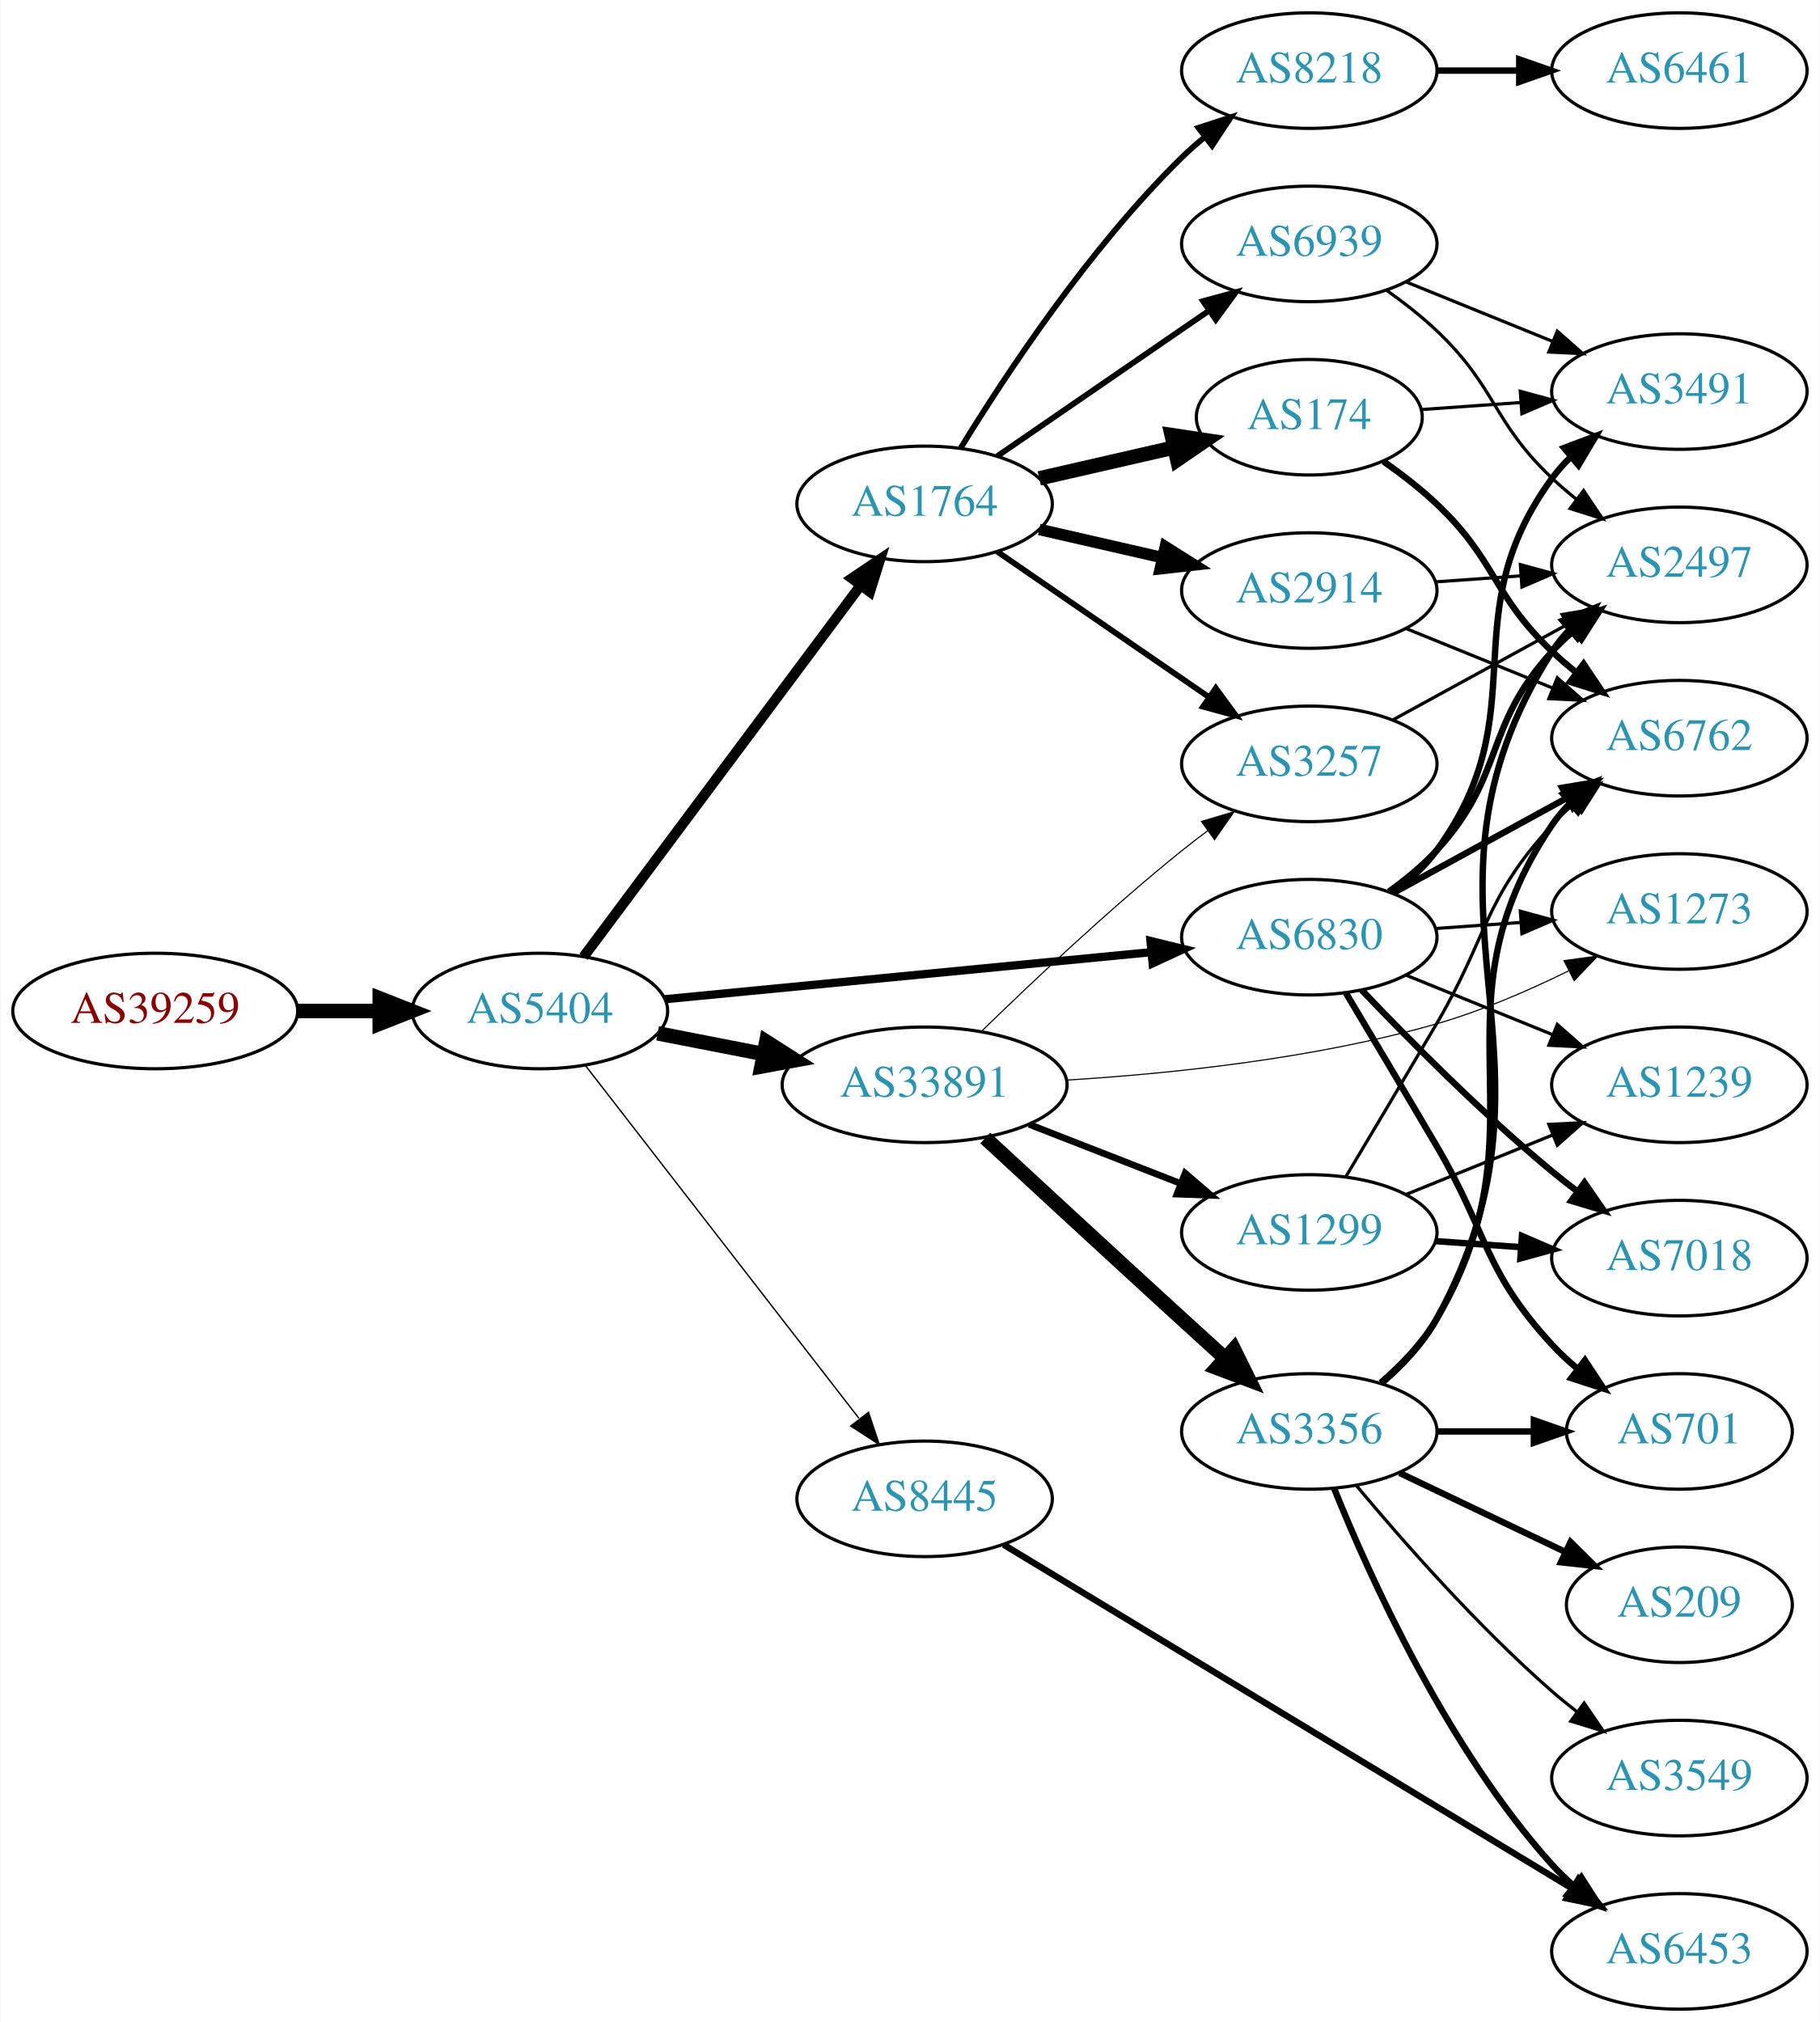
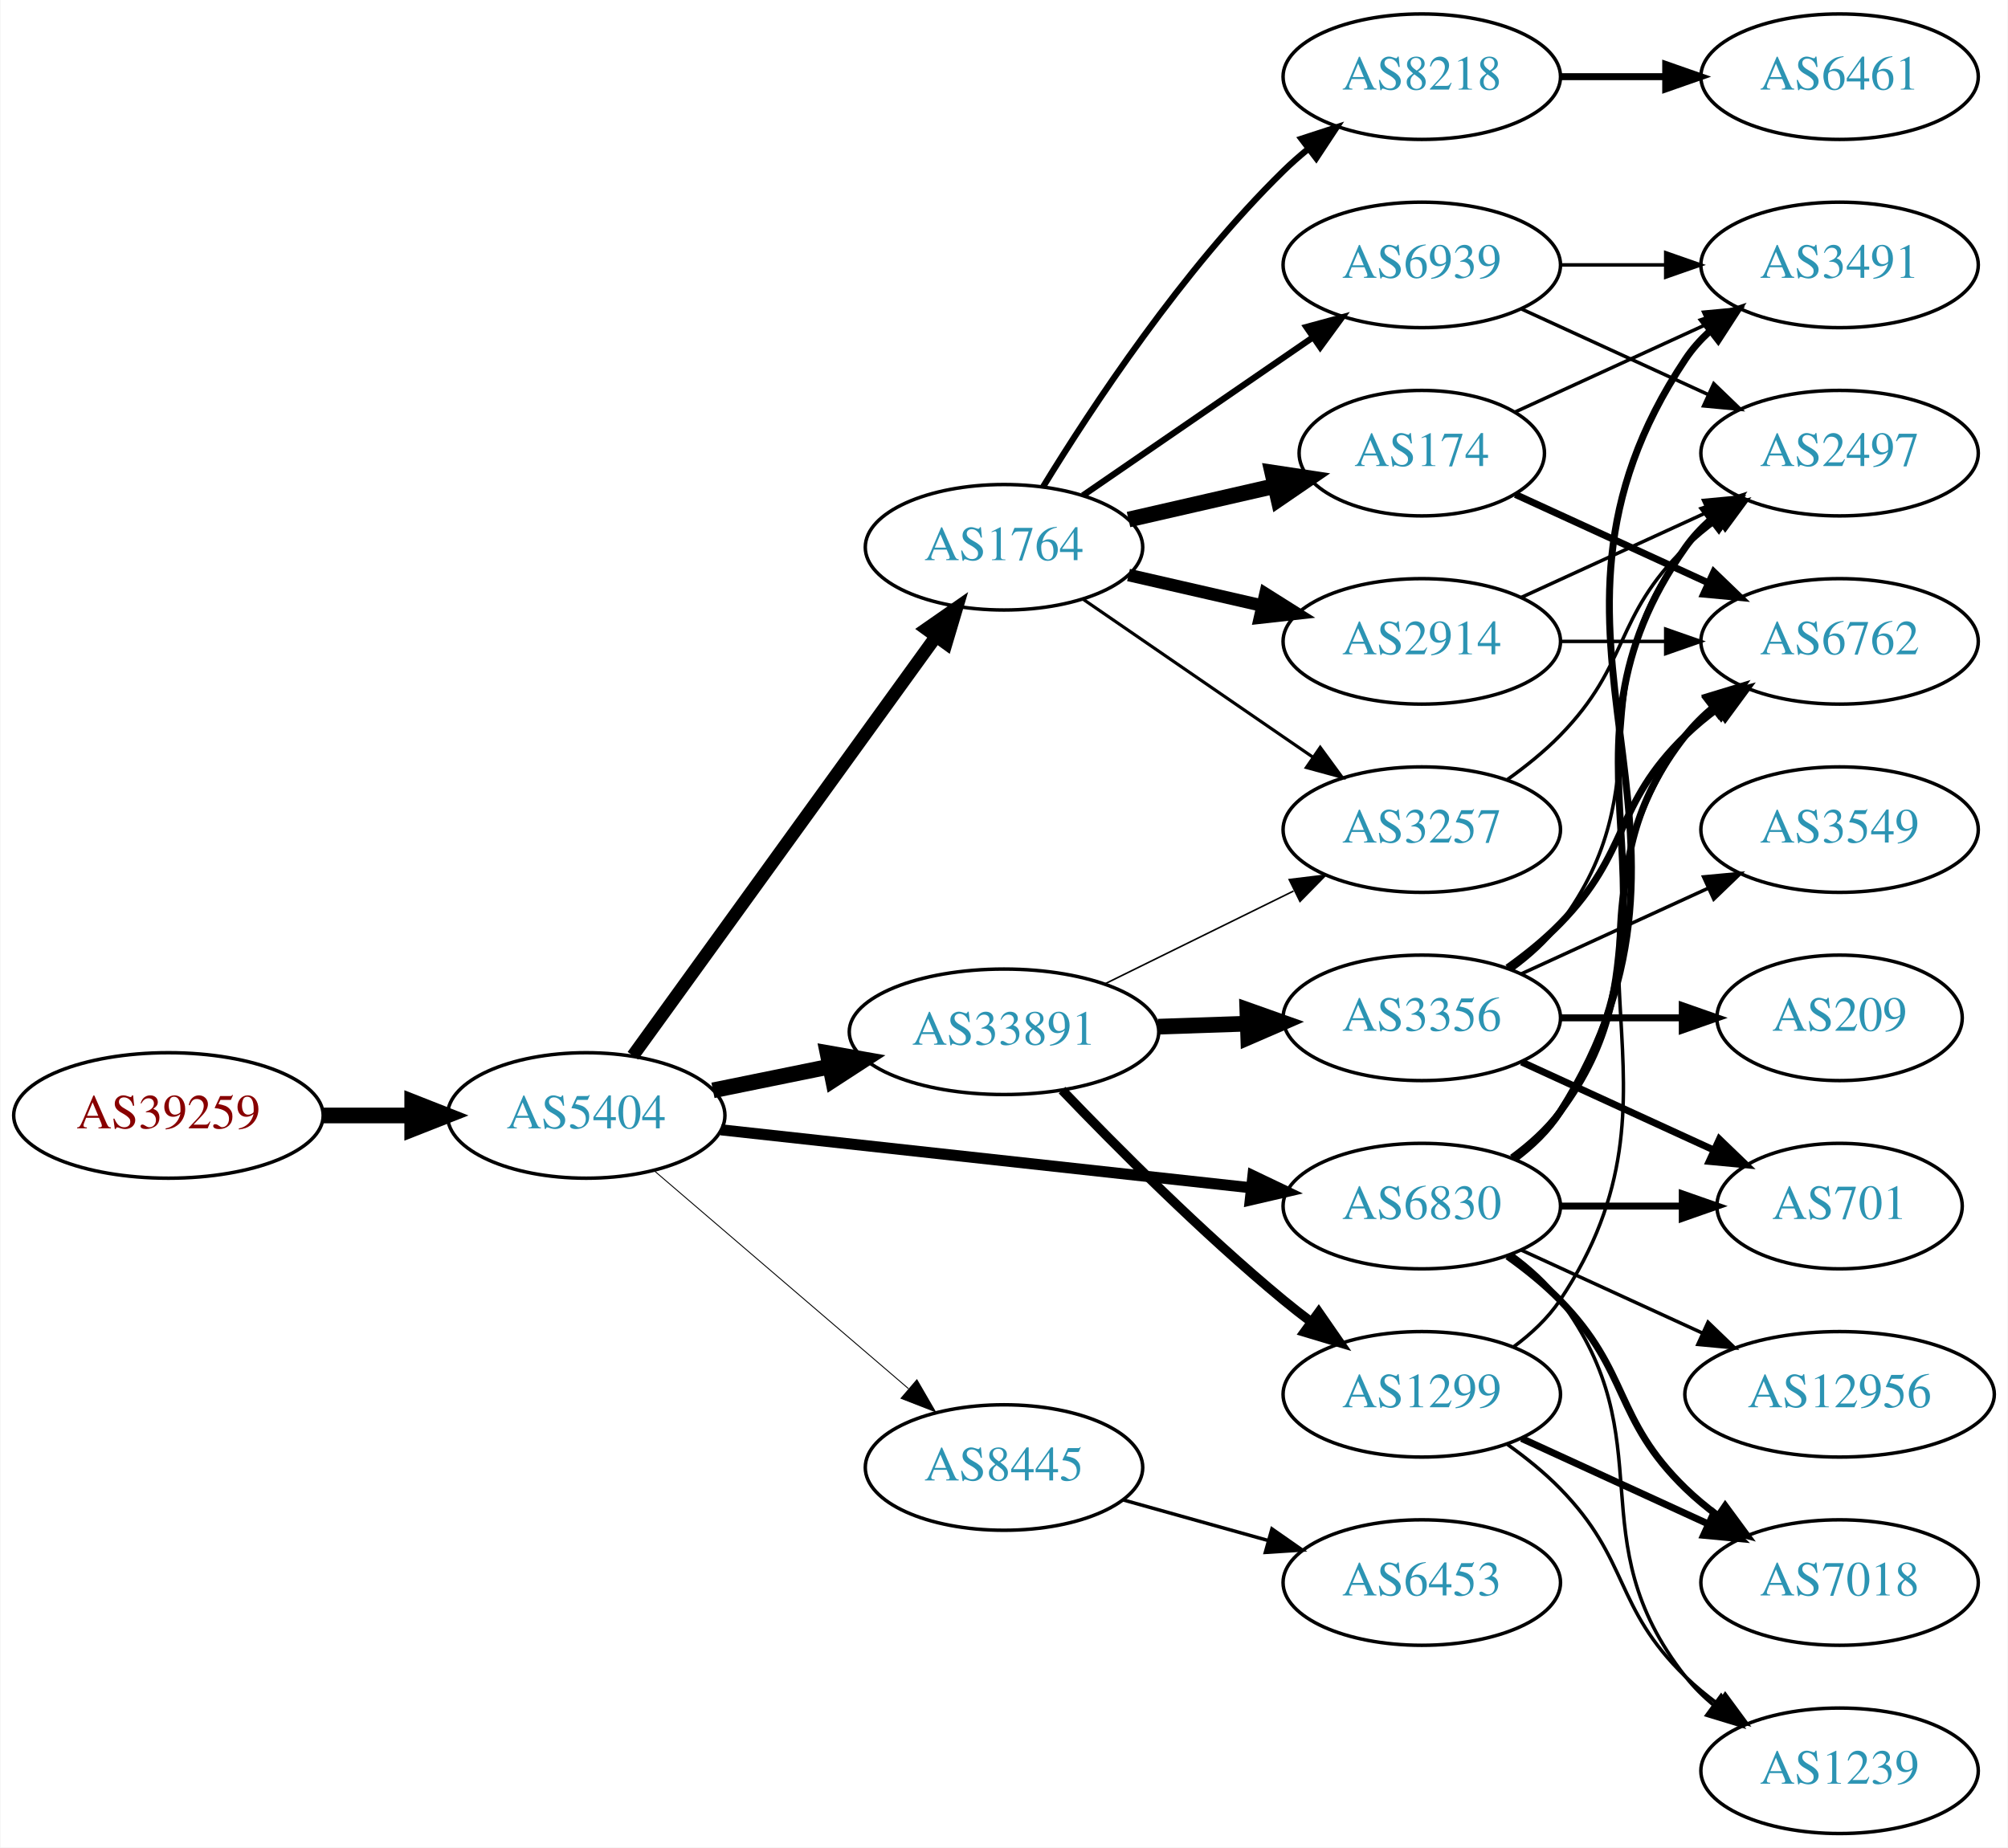
- <svg xmlns="http://www.w3.org/2000/svg" xmlns:xlink="http://www.w3.org/1999/xlink" width="567pt" height="630pt" viewBox="0.00 0.00 566.66 630.00">
-   <g id="graph0" class="graph" transform="scale(1 1) rotate(0) translate(4 626)">
-     <polygon fill="white" stroke="none" points="-4,4 -4,-626 562.663,-626 562.663,4 -4,4" />
+ <svg xmlns="http://www.w3.org/2000/svg" xmlns:xlink="http://www.w3.org/1999/xlink" width="576pt" height="530pt" viewBox="0.00 0.00 575.76 530.00">
+   <g id="graph0" class="graph" transform="scale(1 1) rotate(0) translate(4 526)">
+     <polygon fill="white" stroke="none" points="-4,4 -4,-526 571.762,-526 571.762,4 -4,4" />
    <g id="node1" class="node">
      <g id="a_node1">
        <a xlink:href="/asn/39259" xlink:title="AS39259 ~ Reisenbauer Holding OUE [AT]">
-           <ellipse fill="#ffffff" stroke="black" cx="44.196" cy="-311" rx="44.393" ry="18" />
-           <text text-anchor="middle" x="44.196" y="-307.3" font-family="Times,serif" font-size="14.00" fill="#880000">AS39259</text>
+           <ellipse fill="#ffffff" stroke="black" cx="44.196" cy="-206" rx="44.393" ry="18" />
+           <text text-anchor="middle" x="44.196" y="-202.3" font-family="Times,serif" font-size="14.00" fill="#880000">AS39259</text>
        </a>
      </g>
    </g>
    <g id="node2" class="node">
      <g id="a_node2">
        <a xlink:href="/asn/5404" xlink:title="AS5404 ~ ASN conova communications GmbH [AT]">
-           <ellipse fill="#ffffff" stroke="black" cx="164.039" cy="-311" rx="39.794" ry="18" />
-           <text text-anchor="middle" x="164.039" y="-307.3" font-family="Times,serif" font-size="14.00" fill="#2c94b3">AS5404</text>
+           <ellipse fill="#ffffff" stroke="black" cx="164.039" cy="-206" rx="39.794" ry="18" />
+           <text text-anchor="middle" x="164.039" y="-202.3" font-family="Times,serif" font-size="14.00" fill="#2c94b3">AS5404</text>
        </a>
      </g>
    </g>
    <g id="edge1" class="edge">
-       <path fill="none" stroke="black" stroke-width="4.5" d="M88.407,-311C96.72,-311 105.482,-311 113.965,-311" />
-       <polygon fill="black" stroke="black" stroke-width="4.5" points="114.123,-314.938 124.123,-311 114.123,-307.063 114.123,-314.938" />
+       <path fill="none" stroke="black" stroke-width="4.5" d="M88.407,-206C96.72,-206 105.482,-206 113.965,-206" />
+       <polygon fill="black" stroke="black" stroke-width="4.5" points="114.123,-209.938 124.123,-206 114.123,-202.063 114.123,-209.938" />
    </g>
    <g id="node3" class="node">
      <g id="a_node3">
        <a xlink:href="/asn/1764" xlink:title="AS1764 ~ NEXTLAYER-AS [AT]">
-           <ellipse fill="#ffffff" stroke="black" cx="283.881" cy="-469" rx="39.794" ry="18" />
-           <text text-anchor="middle" x="283.881" y="-465.3" font-family="Times,serif" font-size="14.00" fill="#2c94b3">AS1764</text>
+           <ellipse fill="#ffffff" stroke="black" cx="283.881" cy="-369" rx="39.794" ry="18" />
+           <text text-anchor="middle" x="283.881" y="-365.3" font-family="Times,serif" font-size="14.00" fill="#2c94b3">AS1764</text>
        </a>
      </g>
    </g>
    <g id="edge2" class="edge">
-       <path fill="none" stroke="black" stroke-width="3.214" d="M177.65,-327.909C198.362,-355.679 239.697,-411.1 263.941,-443.605" />
-       <polygon fill="black" stroke="black" stroke-width="3.214" points="261.219,-445.81 270.003,-451.734 266.83,-441.625 261.219,-445.81" />
+       <path fill="none" stroke="black" stroke-width="3.706" d="M177.427,-223.136C198.149,-251.798 239.952,-309.621 264.24,-343.215" />
+       <polygon fill="black" stroke="black" stroke-width="3.706" points="261.609,-345.55 270.304,-351.603 267.282,-341.449 261.609,-345.55" />
    </g>
    <g id="node4" class="node">
      <g id="a_node4">
        <a xlink:href="/asn/33891" xlink:title="AS33891 ~ CORE-BACKBONE GMBH GLOBAL NETWORK [DE]">
-           <ellipse fill="#ffffff" stroke="black" cx="283.881" cy="-288" rx="44.393" ry="18" />
-           <text text-anchor="middle" x="283.881" y="-284.3" font-family="Times,serif" font-size="14.00" fill="#2c94b3">AS33891</text>
+           <ellipse fill="#ffffff" stroke="black" cx="283.881" cy="-230" rx="44.393" ry="18" />
+           <text text-anchor="middle" x="283.881" y="-226.3" font-family="Times,serif" font-size="14.00" fill="#2c94b3">AS33891</text>
        </a>
      </g>
    </g>
    <g id="edge3" class="edge">
-       <path fill="none" stroke="black" stroke-width="4.5" d="M200.715,-304.037C211.088,-302.012 222.606,-299.764 233.656,-297.608" />
-       <polygon fill="black" stroke="black" stroke-width="4.5" points="234.565,-301.442 243.626,-295.662 233.057,-293.713 234.565,-301.442" />
+       <path fill="none" stroke="black" stroke-width="4.5" d="M200.395,-213.201C210.88,-215.336 222.557,-217.714 233.749,-219.994" />
+       <polygon fill="black" stroke="black" stroke-width="4.5" points="233.259,-223.912 243.843,-222.049 234.83,-216.195 233.259,-223.912" />
    </g>
    <g id="node5" class="node">
      <g id="a_node5">
        <a xlink:href="/asn/6830" xlink:title="AS6830 ~ LGI-UPC [AT]">
-           <ellipse fill="#ffffff" stroke="black" cx="403.724" cy="-334" rx="39.794" ry="18" />
-           <text text-anchor="middle" x="403.724" y="-330.3" font-family="Times,serif" font-size="14.00" fill="#2c94b3">AS6830</text>
+           <ellipse fill="#ffffff" stroke="black" cx="403.724" cy="-180" rx="39.794" ry="18" />
+           <text text-anchor="middle" x="403.724" y="-176.3" font-family="Times,serif" font-size="14.00" fill="#2c94b3">AS6830</text>
        </a>
      </g>
    </g>
    <g id="edge4" class="edge">
-       <path fill="none" stroke="black" stroke-width="2.571" d="M202.963,-314.67C244.062,-318.647 309.748,-325.003 354.488,-329.332" />
-       <polygon fill="black" stroke="black" stroke-width="2.571" points="354.25,-332.826 364.541,-330.305 354.924,-325.858 354.25,-332.826" />
+       <path fill="none" stroke="black" stroke-width="3.176" d="M202.701,-201.88C243.869,-197.377 309.933,-190.15 354.775,-185.245" />
+       <polygon fill="black" stroke="black" stroke-width="3.176" points="355.285,-188.71 364.845,-184.143 354.524,-181.752 355.285,-188.71" />
    </g>
    <g id="node6" class="node">
      <g id="a_node6">
        <a xlink:href="/asn/8445" xlink:title="AS8445 ~ SALZBURG-AG-AS [AT]">
-           <ellipse fill="#ffffff" stroke="black" cx="283.881" cy="-159" rx="39.794" ry="18" />
-           <text text-anchor="middle" x="283.881" y="-155.3" font-family="Times,serif" font-size="14.00" fill="#2c94b3">AS8445</text>
+           <ellipse fill="#ffffff" stroke="black" cx="283.881" cy="-105" rx="39.794" ry="18" />
+           <text text-anchor="middle" x="283.881" y="-101.3" font-family="Times,serif" font-size="14.00" fill="#2c94b3">AS8445</text>
        </a>
      </g>
    </g>
    <g id="edge5" class="edge">
-       <path fill="none" stroke="black" stroke-width="0.429" d="M178.1,-294.153C198.805,-267.446 239.283,-215.236 263.417,-184.105" />
-       <polygon fill="black" stroke="black" stroke-width="0.429" points="266.4,-185.97 269.761,-175.923 260.868,-181.681 266.4,-185.97" />
+       <path fill="none" stroke="black" stroke-width="0.265" d="M183.452,-190.219C203.053,-173.418 234.249,-146.682 256.467,-127.639" />
+       <polygon fill="black" stroke="black" stroke-width="0.265" points="258.894,-130.169 264.209,-121.004 254.338,-124.854 258.894,-130.169" />
    </g>
    <g id="node7" class="node">
      <g id="a_node7">
-         <a xlink:href="/asn/2914" xlink:title="AS2914 ~ NTT America, Inc. [US]">
-           <ellipse fill="#ffffff" stroke="black" cx="403.724" cy="-442" rx="39.794" ry="18" />
-           <text text-anchor="middle" x="403.724" y="-438.3" font-family="Times,serif" font-size="14.00" fill="#2c94b3">AS2914</text>
+         <a xlink:href="/asn/8218" xlink:title="AS8218 ~ legacy Neotelecoms [FR]">
+           <ellipse fill="#ffffff" stroke="black" cx="403.724" cy="-504" rx="39.794" ry="18" />
+           <text text-anchor="middle" x="403.724" y="-500.3" font-family="Times,serif" font-size="14.00" fill="#2c94b3">AS8218</text>
        </a>
      </g>
    </g>
    <g id="edge6" class="edge">
-       <path fill="none" stroke="black" stroke-width="3.6" d="M319.6,-461.045C331.6,-458.296 345.221,-455.175 357.914,-452.267" />
-       <polygon fill="black" stroke="black" stroke-width="3.6" points="358.88,-455.636 367.845,-449.991 357.316,-448.813 358.88,-455.636" />
+       <path fill="none" stroke="black" stroke-width="1.8" d="M295.147,-386.44C308.955,-408.991 335.144,-448.722 364.077,-477 366.217,-479.092 368.535,-481.137 370.934,-483.106" />
+       <polygon fill="black" stroke="black" stroke-width="1.8" points="369.201,-486.185 379.276,-489.464 373.445,-480.618 369.201,-486.185" />
    </g>
    <g id="node8" class="node">
      <g id="a_node8">
        <a xlink:href="/asn/174" xlink:title="AS174 ~ Cogent Communications [US]">
-           <ellipse fill="#ffffff" stroke="black" cx="403.724" cy="-496" rx="35.194" ry="18" />
-           <text text-anchor="middle" x="403.724" y="-492.3" font-family="Times,serif" font-size="14.00" fill="#2c94b3">AS174</text>
+           <ellipse fill="#ffffff" stroke="black" cx="403.724" cy="-396" rx="35.194" ry="18" />
+           <text text-anchor="middle" x="403.724" y="-392.3" font-family="Times,serif" font-size="14.00" fill="#2c94b3">AS174</text>
        </a>
      </g>
    </g>
    <g id="edge7" class="edge">
-       <path fill="none" stroke="black" stroke-width="4.5" d="M319.6,-476.955C332.693,-479.955 347.715,-483.396 361.356,-486.522" />
-       <polygon fill="black" stroke="black" stroke-width="4.5" points="360.836,-490.442 371.463,-488.838 362.595,-482.766 360.836,-490.442" />
+       <path fill="none" stroke="black" stroke-width="4.5" d="M319.6,-376.955C332.693,-379.955 347.715,-383.396 361.356,-386.522" />
+       <polygon fill="black" stroke="black" stroke-width="4.5" points="360.836,-390.442 371.463,-388.838 362.595,-382.766 360.836,-390.442" />
    </g>
    <g id="node9" class="node">
      <g id="a_node9">
-         <a xlink:href="/asn/8218" xlink:title="AS8218 ~ legacy Neotelecoms [FR]">
-           <ellipse fill="#ffffff" stroke="black" cx="403.724" cy="-604" rx="39.794" ry="18" />
-           <text text-anchor="middle" x="403.724" y="-600.3" font-family="Times,serif" font-size="14.00" fill="#2c94b3">AS8218</text>
+         <a xlink:href="/asn/2914" xlink:title="AS2914 ~ NTT America, Inc. [US]">
+           <ellipse fill="#ffffff" stroke="black" cx="403.724" cy="-342" rx="39.794" ry="18" />
+           <text text-anchor="middle" x="403.724" y="-338.3" font-family="Times,serif" font-size="14.00" fill="#2c94b3">AS2914</text>
        </a>
      </g>
    </g>
    <g id="edge8" class="edge">
-       <path fill="none" stroke="black" stroke-width="1.8" d="M295.147,-486.44C308.955,-508.991 335.144,-548.722 364.077,-577 366.217,-579.092 368.535,-581.137 370.934,-583.106" />
-       <polygon fill="black" stroke="black" stroke-width="1.8" points="369.201,-586.185 379.276,-589.464 373.445,-580.618 369.201,-586.185" />
+       <path fill="none" stroke="black" stroke-width="3.6" d="M319.6,-361.045C331.6,-358.296 345.221,-355.175 357.914,-352.267" />
+       <polygon fill="black" stroke="black" stroke-width="3.6" points="358.88,-355.636 367.845,-349.991 357.316,-348.813 358.88,-355.636" />
    </g>
    <g id="node10" class="node">
      <g id="a_node10">
        <a xlink:href="/asn/3257" xlink:title="AS3257 ~ GTT [DE]">
-           <ellipse fill="#ffffff" stroke="black" cx="403.724" cy="-388" rx="39.794" ry="18" />
-           <text text-anchor="middle" x="403.724" y="-384.3" font-family="Times,serif" font-size="14.00" fill="#2c94b3">AS3257</text>
+           <ellipse fill="#ffffff" stroke="black" cx="403.724" cy="-288" rx="39.794" ry="18" />
+           <text text-anchor="middle" x="403.724" y="-284.3" font-family="Times,serif" font-size="14.00" fill="#2c94b3">AS3257</text>
        </a>
      </g>
    </g>
    <g id="edge9" class="edge">
-       <path fill="none" stroke="black" stroke-width="1.8" d="M306.495,-454.143C324.984,-441.435 351.798,-423.005 372.427,-408.825" />
-       <polygon fill="black" stroke="black" stroke-width="1.8" points="374.589,-411.586 380.848,-403.037 370.624,-405.817 374.589,-411.586" />
+       <path fill="none" stroke="black" stroke-width="0.9" d="M306.495,-354.143C324.984,-341.435 351.798,-323.005 372.427,-308.825" />
+       <polygon fill="black" stroke="black" stroke-width="0.9" points="374.589,-311.586 380.848,-303.037 370.624,-305.817 374.589,-311.586" />
    </g>
    <g id="node11" class="node">
      <g id="a_node11">
        <a xlink:href="/asn/6939" xlink:title="AS6939 ~ Hurricane Electric LLC [US]">
-           <ellipse fill="#ffffff" stroke="black" cx="403.724" cy="-550" rx="39.794" ry="18" />
-           <text text-anchor="middle" x="403.724" y="-546.3" font-family="Times,serif" font-size="14.00" fill="#2c94b3">AS6939</text>
+           <ellipse fill="#ffffff" stroke="black" cx="403.724" cy="-450" rx="39.794" ry="18" />
+           <text text-anchor="middle" x="403.724" y="-446.3" font-family="Times,serif" font-size="14.00" fill="#2c94b3">AS6939</text>
        </a>
      </g>
    </g>
    <g id="edge10" class="edge">
-       <path fill="none" stroke="black" stroke-width="1.8" d="M306.495,-483.857C324.984,-496.565 351.798,-514.995 372.427,-529.175" />
-       <polygon fill="black" stroke="black" stroke-width="1.8" points="370.624,-532.183 380.848,-534.963 374.589,-526.414 370.624,-532.183" />
-     </g>
-     <g id="edge16" class="edge">
-       <path fill="none" stroke="black" stroke-width="0.346" d="M301.589,-304.641C317.222,-319.907 341.49,-342.837 364.077,-361 366.629,-363.052 369.326,-365.121 372.062,-367.153" />
-       <polygon fill="black" stroke="black" stroke-width="0.346" points="370.119,-370.067 380.276,-373.08 374.215,-364.391 370.119,-370.067" />
+       <path fill="none" stroke="black" stroke-width="1.8" d="M306.495,-383.857C324.984,-396.565 351.798,-414.995 372.427,-429.175" />
+       <polygon fill="black" stroke="black" stroke-width="1.8" points="370.624,-432.183 380.848,-434.963 374.589,-426.414 370.624,-432.183" />
+     </g>
+     <g id="edge14" class="edge">
+       <path fill="none" stroke="black" stroke-width="0.45" d="M312.808,-243.745C329.003,-251.716 349.564,-261.836 366.936,-270.386" />
+       <polygon fill="black" stroke="black" stroke-width="0.45" points="365.693,-273.675 376.211,-274.951 368.784,-267.395 365.693,-273.675" />
+     </g>
+     <g id="node13" class="node">
+       <g id="a_node13">
+         <a xlink:href="/asn/3356" xlink:title="AS3356 ~ Level 3 Parent, LLC [US]">
+           <ellipse fill="#ffffff" stroke="black" cx="403.724" cy="-234" rx="39.794" ry="18" />
+           <text text-anchor="middle" x="403.724" y="-230.3" font-family="Times,serif" font-size="14.00" fill="#2c94b3">AS3356</text>
+         </a>
+       </g>
+     </g>
+     <g id="edge12" class="edge">
+       <path fill="none" stroke="black" stroke-width="4.5" d="M328.092,-231.467C336.405,-231.749 345.168,-232.046 353.65,-232.334" />
+       <polygon fill="black" stroke="black" stroke-width="4.5" points="353.681,-236.275 363.809,-232.679 353.948,-228.405 353.681,-236.275" />
+     </g>
+     <g id="node14" class="node">
+       <g id="a_node14">
+         <a xlink:href="/asn/1299" xlink:title="AS1299 ~ Telia Carrier [EU]">
+           <ellipse fill="#ffffff" stroke="black" cx="403.724" cy="-126" rx="39.794" ry="18" />
+           <text text-anchor="middle" x="403.724" y="-122.3" font-family="Times,serif" font-size="14.00" fill="#2c94b3">AS1299</text>
+         </a>
+       </g>
+     </g>
+     <g id="edge13" class="edge">
+       <path fill="none" stroke="black" stroke-width="2.7" d="M300.544,-213.272C316.027,-197.108 340.72,-172.3 364.077,-153 366.601,-150.915 369.28,-148.822 372.003,-146.775" />
+       <polygon fill="black" stroke="black" stroke-width="2.7" points="374.163,-149.532 380.198,-140.824 370.05,-143.868 374.163,-149.532" />
    </g>
    <g id="node15" class="node">
      <g id="a_node15">
-         <a xlink:href="/asn/3356" xlink:title="AS3356 ~ Level 3 Parent, LLC [US]">
-           <ellipse fill="#ffffff" stroke="black" cx="403.724" cy="-180" rx="39.794" ry="18" />
-           <text text-anchor="middle" x="403.724" y="-176.3" font-family="Times,serif" font-size="14.00" fill="#2c94b3">AS3356</text>
-         </a>
-       </g>
+         <a xlink:href="/asn/6762" xlink:title="AS6762 ~ TELECOM ITALIA SPARKLE S.p.A. [IT]">
+           <ellipse fill="#ffffff" stroke="black" cx="523.566" cy="-342" rx="39.794" ry="18" />
+           <text text-anchor="middle" x="523.566" y="-338.3" font-family="Times,serif" font-size="14.00" fill="#2c94b3">AS6762</text>
+         </a>
+       </g>
+     </g>
+     <g id="edge25" class="edge">
+       <path fill="none" stroke="black" stroke-width="2" d="M429.655,-193.882C434.731,-197.611 439.649,-202.016 443.37,-207 473.642,-247.542 448.072,-275.246 479.37,-315 481.695,-317.953 484.439,-320.67 487.398,-323.147" />
+       <polygon fill="black" stroke="black" stroke-width="2" points="485.457,-326.064 495.595,-329.145 489.591,-320.415 485.457,-326.064" />
+     </g>
+     <g id="node17" class="node">
+       <g id="a_node17">
+         <a xlink:href="/asn/701" xlink:title="AS701 ~ UUNET [US]">
+           <ellipse fill="#ffffff" stroke="black" cx="523.566" cy="-180" rx="35.194" ry="18" />
+           <text text-anchor="middle" x="523.566" y="-176.3" font-family="Times,serif" font-size="14.00" fill="#2c94b3">AS701</text>
+         </a>
+       </g>
+     </g>
+     <g id="edge31" class="edge">
+       <path fill="none" stroke="black" stroke-width="2" d="M443.636,-180C454.723,-180 466.883,-180 478.265,-180" />
+       <polygon fill="black" stroke="black" stroke-width="2" points="478.447,-183.5 488.447,-180 478.447,-176.5 478.447,-183.5" />
+     </g>
+     <g id="node19" class="node">
+       <g id="a_node19">
+         <a xlink:href="/asn/2497" xlink:title="AS2497 ~ Internet Initiative Japan Inc. [JP]">
+           <ellipse fill="#ffffff" stroke="black" cx="523.566" cy="-396" rx="39.794" ry="18" />
+           <text text-anchor="middle" x="523.566" y="-392.3" font-family="Times,serif" font-size="14.00" fill="#2c94b3">AS2497</text>
+         </a>
+       </g>
+     </g>
+     <g id="edge29" class="edge">
+       <path fill="none" stroke="black" stroke-width="2" d="M430.043,-193.607C435.099,-197.351 439.91,-201.831 443.37,-207 484.395,-268.294 436.791,-308.775 479.37,-369 481.361,-371.816 483.748,-374.401 486.364,-376.76" />
+       <polygon fill="black" stroke="black" stroke-width="2" points="484.664,-379.865 494.733,-383.162 488.917,-374.306 484.664,-379.865" />
+     </g>
+     <g id="node20" class="node">
+       <g id="a_node20">
+         <a xlink:href="/asn/7018" xlink:title="AS7018 ~ AT&amp;T Services, Inc. [US]">
+           <ellipse fill="#ffffff" stroke="black" cx="523.566" cy="-72" rx="39.794" ry="18" />
+           <text text-anchor="middle" x="523.566" y="-68.3" font-family="Times,serif" font-size="14.00" fill="#2c94b3">AS7018</text>
+         </a>
+       </g>
+     </g>
+     <g id="edge28" class="edge">
+       <path fill="none" stroke="black" stroke-width="2" d="M428.318,-165.611C433.574,-161.852 438.906,-157.563 443.37,-153 463.543,-132.383 458.677,-119.094 479.37,-99 482.215,-96.237 485.389,-93.614 488.689,-91.166" />
+       <polygon fill="black" stroke="black" stroke-width="2" points="490.755,-93.993 497.037,-85.462 486.806,-88.214 490.755,-93.993" />
+     </g>
+     <g id="node21" class="node">
+       <g id="a_node21">
+         <a xlink:href="/asn/1239" xlink:title="AS1239 ~ Sprint [US]">
+           <ellipse fill="#ffffff" stroke="black" cx="523.566" cy="-18" rx="39.794" ry="18" />
+           <text text-anchor="middle" x="523.566" y="-14.3" font-family="Times,serif" font-size="14.00" fill="#2c94b3">AS1239</text>
+         </a>
+       </g>
+     </g>
+     <g id="edge30" class="edge">
+       <path fill="none" stroke="black" d="M429.655,-166.118C434.731,-162.389 439.649,-157.984 443.37,-153 473.642,-112.458 448.072,-84.754 479.37,-45 481.695,-42.047 484.439,-39.33 487.398,-36.853" />
+       <polygon fill="black" stroke="black" points="489.591,-39.585 495.595,-30.855 485.457,-33.936 489.591,-39.585" />
+     </g>
+     <g id="node22" class="node">
+       <g id="a_node22">
+         <a xlink:href="/asn/3491" xlink:title="AS3491 ~ PCCW Global, Inc. [US]">
+           <ellipse fill="#ffffff" stroke="black" cx="523.566" cy="-450" rx="39.794" ry="18" />
+           <text text-anchor="middle" x="523.566" y="-446.3" font-family="Times,serif" font-size="14.00" fill="#2c94b3">AS3491</text>
+         </a>
+       </g>
+     </g>
+     <g id="edge26" class="edge">
+       <path fill="none" stroke="black" stroke-width="2" d="M430.25,-193.472C435.295,-197.223 440.05,-201.74 443.37,-207 495.32,-289.3 425.332,-342.056 479.37,-423 481.285,-425.869 483.619,-428.49 486.2,-430.872" />
+       <polygon fill="black" stroke="black" stroke-width="2" points="484.464,-433.954 494.512,-437.313 488.751,-428.421 484.464,-433.954" />
+     </g>
+     <g id="node23" class="node">
+       <g id="a_node23">
+         <a xlink:href="/asn/12956" xlink:title="AS12956 ~ TELXIUS [ES]">
+           <ellipse fill="#ffffff" stroke="black" cx="523.566" cy="-126" rx="44.393" ry="18" />
+           <text text-anchor="middle" x="523.566" y="-122.3" font-family="Times,serif" font-size="14.00" fill="#2c94b3">AS12956</text>
+         </a>
+       </g>
+     </g>
+     <g id="edge27" class="edge">
+       <path fill="none" stroke="black" d="M432.353,-167.339C447.85,-160.238 467.417,-151.272 484.364,-143.506" />
+       <polygon fill="black" stroke="black" points="485.833,-146.683 493.466,-139.335 482.917,-140.319 485.833,-146.683" />
+     </g>
+     <g id="node24" class="node">
+       <g id="a_node24">
+         <a xlink:href="/asn/6453" xlink:title="AS6453 ~ TATA COMMUNICATIONS (AMERICA) INC [US]">
+           <ellipse fill="#ffffff" stroke="black" cx="403.724" cy="-72" rx="39.794" ry="18" />
+           <text text-anchor="middle" x="403.724" y="-68.3" font-family="Times,serif" font-size="14.00" fill="#2c94b3">AS6453</text>
+         </a>
+       </g>
+     </g>
+     <g id="edge34" class="edge">
+       <path fill="none" stroke="black" d="M318.021,-95.72C330.949,-92.1 345.939,-87.902 359.684,-84.053" />
+       <polygon fill="black" stroke="black" points="360.739,-87.392 369.425,-81.325 358.851,-80.651 360.739,-87.392" />
+     </g>
+     <g id="node12" class="node">
+       <g id="a_node12">
+         <a xlink:href="/asn/6461" xlink:title="AS6461 ~ Zayo Bandwidth [US]">
+           <ellipse fill="#ffffff" stroke="black" cx="523.566" cy="-504" rx="39.794" ry="18" />
+           <text text-anchor="middle" x="523.566" y="-500.3" font-family="Times,serif" font-size="14.00" fill="#2c94b3">AS6461</text>
+         </a>
+       </g>
+     </g>
+     <g id="edge11" class="edge">
+       <path fill="none" stroke="black" stroke-width="2" d="M443.636,-504C453.19,-504 463.539,-504 473.502,-504" />
+       <polygon fill="black" stroke="black" stroke-width="2" points="473.695,-507.5 483.695,-504 473.694,-500.5 473.695,-507.5" />
+     </g>
+     <g id="edge33" class="edge">
+       <path fill="none" stroke="black" stroke-width="2" d="M430.585,-384.149C446.705,-376.762 467.708,-367.138 485.573,-358.952" />
+       <polygon fill="black" stroke="black" stroke-width="2" points="487.492,-361.923 495.125,-354.575 484.575,-355.559 487.492,-361.923" />
+     </g>
+     <g id="edge32" class="edge">
+       <path fill="none" stroke="black" d="M430.585,-407.851C446.705,-415.238 467.708,-424.862 485.573,-433.048" />
+       <polygon fill="black" stroke="black" points="484.575,-436.441 495.125,-437.425 487.492,-430.077 484.575,-436.441" />
+     </g>
+     <g id="edge24" class="edge">
+       <path fill="none" stroke="black" d="M443.636,-342C453.19,-342 463.539,-342 473.502,-342" />
+       <polygon fill="black" stroke="black" points="473.695,-345.5 483.695,-342 473.694,-338.5 473.695,-345.5" />
+     </g>
+     <g id="edge23" class="edge">
+       <path fill="none" stroke="black" d="M432.353,-354.661C448.31,-361.973 468.58,-371.261 485.863,-379.181" />
+       <polygon fill="black" stroke="black" points="484.562,-382.435 495.111,-383.419 487.478,-376.071 484.562,-382.435" />
+     </g>
+     <g id="edge35" class="edge">
+       <path fill="none" stroke="black" d="M428.318,-302.389C433.574,-306.148 438.906,-310.437 443.37,-315 463.543,-335.617 458.677,-348.906 479.37,-369 482.215,-371.763 485.389,-374.386 488.689,-376.834" />
+       <polygon fill="black" stroke="black" points="486.806,-379.786 497.037,-382.538 490.755,-374.006 486.806,-379.786" />
+     </g>
+     <g id="edge36" class="edge">
+       <path fill="none" stroke="black" d="M432.353,-437.339C448.31,-430.027 468.58,-420.739 485.863,-412.819" />
+       <polygon fill="black" stroke="black" points="487.478,-415.929 495.111,-408.581 484.562,-409.565 487.478,-415.929" />
+     </g>
+     <g id="edge37" class="edge">
+       <path fill="none" stroke="black" d="M443.636,-450C453.19,-450 463.539,-450 473.502,-450" />
+       <polygon fill="black" stroke="black" points="473.695,-453.5 483.695,-450 473.694,-446.5 473.695,-453.5" />
    </g>
    <g id="edge15" class="edge">
-       <path fill="none" stroke="black" stroke-width="4.5" d="M302.768,-271.429C318.793,-256.604 342.956,-234.298 364.077,-215 368.338,-211.108 372.873,-206.983 377.281,-202.984" />
-       <polygon fill="black" stroke="black" stroke-width="4.5" points="380.226,-205.629 384.994,-195.997 374.939,-199.793 380.226,-205.629" />
+       <path fill="none" stroke="black" stroke-width="2" d="M428.318,-248.389C433.574,-252.148 438.906,-256.437 443.37,-261 463.543,-281.617 458.677,-294.906 479.37,-315 482.215,-317.763 485.389,-320.386 488.689,-322.834" />
+       <polygon fill="black" stroke="black" stroke-width="2" points="486.806,-325.786 497.037,-328.538 490.755,-320.006 486.806,-325.786" />
    </g>
    <g id="node16" class="node">
      <g id="a_node16">
-         <a xlink:href="/asn/1299" xlink:title="AS1299 ~ Telia Carrier [EU]">
-           <ellipse fill="#ffffff" stroke="black" cx="403.724" cy="-242" rx="39.794" ry="18" />
-           <text text-anchor="middle" x="403.724" y="-238.3" font-family="Times,serif" font-size="14.00" fill="#2c94b3">AS1299</text>
-         </a>
-       </g>
+         <a xlink:href="/asn/3549" xlink:title="AS3549 ~ Level 3 Parent, LLC [US]">
+           <ellipse fill="#ffffff" stroke="black" cx="523.566" cy="-288" rx="39.794" ry="18" />
+           <text text-anchor="middle" x="523.566" y="-284.3" font-family="Times,serif" font-size="14.00" fill="#2c94b3">AS3549</text>
+         </a>
+       </g>
+     </g>
+     <g id="edge16" class="edge">
+       <path fill="none" stroke="black" d="M432.353,-246.661C448.31,-253.973 468.58,-263.261 485.863,-271.181" />
+       <polygon fill="black" stroke="black" points="484.562,-274.435 495.111,-275.419 487.478,-268.071 484.562,-274.435" />
    </g>
    <g id="edge17" class="edge">
-       <path fill="none" stroke="black" stroke-width="2.077" d="M316.461,-275.673C330.89,-270.04 348.129,-263.311 363.391,-257.354" />
-       <polygon fill="black" stroke="black" stroke-width="2.077" points="365.042,-260.466 373.085,-253.57 362.496,-253.946 365.042,-260.466" />
-     </g>
-     <g id="node17" class="node">
-       <g id="a_node17">
-         <a xlink:href="/asn/1273" xlink:title="AS1273 ~ Vodafone Group PLC [EU]">
-           <ellipse fill="#ffffff" stroke="black" cx="519.017" cy="-342" rx="39.794" ry="18" />
-           <text text-anchor="middle" x="519.017" y="-338.3" font-family="Times,serif" font-size="14.00" fill="#2c94b3">AS1273</text>
-         </a>
-       </g>
-     </g>
-     <g id="edge18" class="edge">
-       <path fill="none" stroke="black" stroke-width="0.346" d="M327.991,-289.461C360.284,-291.441 405.272,-296.091 443.37,-307 457.296,-310.988 471.877,-317.292 484.419,-323.459" />
-       <polygon fill="black" stroke="black" stroke-width="0.346" points="483.068,-326.698 493.568,-328.107 486.238,-320.457 483.068,-326.698" />
-     </g>
-     <g id="node12" class="node">
-       <g id="a_node12">
-         <a xlink:href="/asn/2497" xlink:title="AS2497 ~ Internet Initiative Japan Inc. [JP]">
-           <ellipse fill="#ffffff" stroke="black" cx="519.017" cy="-450" rx="39.794" ry="18" />
-           <text text-anchor="middle" x="519.017" y="-446.3" font-family="Times,serif" font-size="14.00" fill="#2c94b3">AS2497</text>
-         </a>
-       </g>
-     </g>
-     <g id="edge27" class="edge">
-       <path fill="none" stroke="black" stroke-width="2" d="M428.526,-348.192C433.773,-351.959 439.049,-356.301 443.37,-361 464.938,-384.455 457.802,-399.545 479.37,-423 481.396,-425.203 483.631,-427.327 485.975,-429.35" />
-       <polygon fill="black" stroke="black" stroke-width="2" points="484.185,-432.394 494.215,-435.808 488.503,-426.885 484.185,-432.394" />
-     </g>
-     <g id="node13" class="node">
-       <g id="a_node13">
-         <a xlink:href="/asn/6762" xlink:title="AS6762 ~ TELECOM ITALIA SPARKLE S.p.A. [IT]">
-           <ellipse fill="#ffffff" stroke="black" cx="519.017" cy="-396" rx="39.794" ry="18" />
-           <text text-anchor="middle" x="519.017" y="-392.3" font-family="Times,serif" font-size="14.00" fill="#2c94b3">AS6762</text>
-         </a>
-       </g>
-     </g>
-     <g id="edge28" class="edge">
-       <path fill="none" stroke="black" stroke-width="2" d="M429.867,-347.76C445.708,-356.429 466.369,-367.735 483.706,-377.223" />
-       <polygon fill="black" stroke="black" stroke-width="2" points="482.491,-380.548 492.944,-382.279 485.852,-374.408 482.491,-380.548" />
-     </g>
-     <g id="node14" class="node">
-       <g id="a_node14">
-         <a xlink:href="/asn/3491" xlink:title="AS3491 ~ PCCW Global, Inc. [US]">
-           <ellipse fill="#ffffff" stroke="black" cx="519.017" cy="-504" rx="39.794" ry="18" />
-           <text text-anchor="middle" x="519.017" y="-500.3" font-family="Times,serif" font-size="14.00" fill="#2c94b3">AS3491</text>
-         </a>
-       </g>
-     </g>
-     <g id="edge25" class="edge">
-       <path fill="none" stroke="black" stroke-width="2" d="M429.732,-347.824C434.804,-351.557 439.701,-355.977 443.37,-361 475.215,-404.588 447.526,-433.412 479.37,-477 481.09,-479.354 483.08,-481.576 485.231,-483.657" />
-       <polygon fill="black" stroke="black" stroke-width="2" points="483.096,-486.435 493.009,-490.176 487.593,-481.07 483.096,-486.435" />
-     </g>
-     <g id="edge31" class="edge">
-       <path fill="none" stroke="black" d="M443.08,-336.708C451.569,-337.308 460.673,-337.951 469.507,-338.575" />
-       <polygon fill="black" stroke="black" points="469.479,-342.081 479.7,-339.294 469.972,-335.099 469.479,-342.081" />
-     </g>
-     <g id="node21" class="node">
-       <g id="a_node21">
-         <a xlink:href="/asn/701" xlink:title="AS701 ~ UUNET [US]">
-           <ellipse fill="#ffffff" stroke="black" cx="519.017" cy="-180" rx="35.194" ry="18" />
-           <text text-anchor="middle" x="519.017" y="-176.3" font-family="Times,serif" font-size="14.00" fill="#2c94b3">AS701</text>
-         </a>
-       </g>
-     </g>
-     <g id="edge26" class="edge">
-       <path fill="none" stroke="black" stroke-width="2" d="M415.107,-316.648C422.915,-303.571 433.859,-285.187 443.37,-269 459.513,-241.528 457.802,-230.455 479.37,-207 481.77,-204.391 484.464,-201.891 487.284,-199.539" />
-       <polygon fill="black" stroke="black" stroke-width="2" points="489.594,-202.179 495.425,-193.333 485.35,-196.612 489.594,-202.179" />
-     </g>
-     <g id="node22" class="node">
-       <g id="a_node22">
-         <a xlink:href="/asn/7018" xlink:title="AS7018 ~ AT&amp;T Services, Inc. [US]">
-           <ellipse fill="#ffffff" stroke="black" cx="519.017" cy="-234" rx="39.794" ry="18" />
-           <text text-anchor="middle" x="519.017" y="-230.3" font-family="Times,serif" font-size="14.00" fill="#2c94b3">AS7018</text>
-         </a>
-       </g>
-     </g>
-     <g id="edge29" class="edge">
-       <path fill="none" stroke="black" stroke-width="2" d="M420.029,-317.545C434.642,-302.204 457.598,-279.044 479.37,-261 481.891,-258.911 484.567,-256.816 487.29,-254.767" />
-       <polygon fill="black" stroke="black" stroke-width="2" points="489.45,-257.523 495.482,-248.813 485.335,-251.861 489.45,-257.523" />
-     </g>
-     <g id="node23" class="node">
-       <g id="a_node23">
-         <a xlink:href="/asn/1239" xlink:title="AS1239 ~ Sprint [US]">
-           <ellipse fill="#ffffff" stroke="black" cx="519.017" cy="-288" rx="39.794" ry="18" />
-           <text text-anchor="middle" x="519.017" y="-284.3" font-family="Times,serif" font-size="14.00" fill="#2c94b3">AS1239</text>
-         </a>
-       </g>
-     </g>
-     <g id="edge30" class="edge">
-       <path fill="none" stroke="black" d="M433.9,-322.154C447.775,-316.52 464.552,-309.708 479.461,-303.654" />
-       <polygon fill="black" stroke="black" points="480.991,-306.811 488.94,-299.806 478.358,-300.325 480.991,-306.811" />
+       <path fill="none" stroke="black" stroke-width="2" d="M432.353,-221.339C448.769,-213.817 469.75,-204.202 487.347,-196.139" />
+       <polygon fill="black" stroke="black" stroke-width="2" points="489.092,-199.189 496.725,-191.842 486.176,-192.826 489.092,-199.189" />
    </g>
    <g id="node18" class="node">
      <g id="a_node18">
-         <a xlink:href="/asn/6453" xlink:title="AS6453 ~ TATA COMMUNICATIONS (AMERICA) INC [US]">
-           <ellipse fill="#ffffff" stroke="black" cx="519.017" cy="-18" rx="39.794" ry="18" />
-           <text text-anchor="middle" x="519.017" y="-14.3" font-family="Times,serif" font-size="14.00" fill="#2c94b3">AS6453</text>
-         </a>
-       </g>
-     </g>
-     <g id="edge36" class="edge">
-       <path fill="none" stroke="black" stroke-width="2" d="M308.518,-144.704C350.497,-119.316 438.103,-66.332 485.647,-37.577" />
-       <polygon fill="black" stroke="black" stroke-width="2" points="487.571,-40.504 494.317,-32.334 483.949,-34.514 487.571,-40.504" />
-     </g>
-     <g id="edge11" class="edge">
-       <path fill="none" stroke="black" d="M443.08,-444.708C451.569,-445.308 460.673,-445.951 469.507,-446.575" />
-       <polygon fill="black" stroke="black" points="469.479,-450.081 479.7,-447.294 469.972,-443.099 469.479,-450.081" />
-     </g>
-     <g id="edge12" class="edge">
-       <path fill="none" stroke="black" d="M433.9,-430.154C447.775,-424.52 464.552,-417.708 479.461,-411.654" />
-       <polygon fill="black" stroke="black" points="480.991,-414.811 488.94,-407.806 478.358,-408.325 480.991,-414.811" />
-     </g>
-     <g id="edge13" class="edge">
-       <path fill="none" stroke="black" stroke-width="2" d="M426.858,-482.216C432.502,-478.26 438.379,-473.728 443.37,-469 462.218,-451.147 460.522,-440.853 479.37,-423 481.747,-420.749 484.325,-418.542 486.982,-416.42" />
-       <polygon fill="black" stroke="black" stroke-width="2" points="489.173,-419.152 495.074,-410.353 484.974,-413.552 489.173,-419.152" />
-     </g>
-     <g id="edge14" class="edge">
-       <path fill="none" stroke="black" d="M438.715,-498.4C448.394,-499.084 459.13,-499.842 469.495,-500.574" />
-       <polygon fill="black" stroke="black" points="469.461,-504.08 479.683,-501.293 469.955,-497.097 469.461,-504.08" />
-     </g>
-     <g id="node24" class="node">
-       <g id="a_node24">
-         <a xlink:href="/asn/6461" xlink:title="AS6461 ~ Zayo Bandwidth [US]">
-           <ellipse fill="#ffffff" stroke="black" cx="519.017" cy="-604" rx="39.794" ry="18" />
-           <text text-anchor="middle" x="519.017" y="-600.3" font-family="Times,serif" font-size="14.00" fill="#2c94b3">AS6461</text>
-         </a>
-       </g>
-     </g>
-     <g id="edge35" class="edge">
-       <path fill="none" stroke="black" stroke-width="2" d="M443.396,-604C451.599,-604 460.363,-604 468.895,-604" />
-       <polygon fill="black" stroke="black" stroke-width="2" points="469.134,-607.5 479.134,-604 469.134,-600.5 469.134,-607.5" />
-     </g>
-     <g id="edge37" class="edge">
-       <path fill="none" stroke="black" d="M429.867,-401.76C445.708,-410.429 466.369,-421.735 483.706,-431.223" />
-       <polygon fill="black" stroke="black" points="482.491,-434.548 492.944,-436.279 485.852,-428.408 482.491,-434.548" />
-     </g>
-     <g id="edge39" class="edge">
-       <path fill="none" stroke="black" d="M427.666,-535.647C433.06,-531.828 438.616,-527.503 443.37,-523 462.218,-505.147 460.522,-494.853 479.37,-477 481.747,-474.749 484.325,-472.542 486.982,-470.42" />
-       <polygon fill="black" stroke="black" points="489.173,-473.152 495.074,-464.353 484.974,-467.552 489.173,-473.152" />
-     </g>
-     <g id="edge38" class="edge">
-       <path fill="none" stroke="black" d="M433.9,-538.154C447.775,-532.52 464.552,-525.708 479.461,-519.654" />
-       <polygon fill="black" stroke="black" points="480.991,-522.811 488.94,-515.806 478.358,-516.325 480.991,-522.811" />
-     </g>
-     <g id="edge24" class="edge">
-       <path fill="none" stroke="black" stroke-width="2" d="M426.232,-195.004C432.698,-200.562 439.18,-207.387 443.37,-215 488.606,-297.193 429.045,-343.821 479.37,-423 480.934,-425.461 482.811,-427.76 484.884,-429.894" />
-       <polygon fill="black" stroke="black" stroke-width="2" points="482.667,-432.604 492.515,-436.512 487.254,-427.316 482.667,-432.604" />
+         <a xlink:href="/asn/209" xlink:title="AS209 ~ CenturyLink Communications, LLC [US]">
+           <ellipse fill="#ffffff" stroke="black" cx="523.566" cy="-234" rx="35.194" ry="18" />
+           <text text-anchor="middle" x="523.566" y="-230.3" font-family="Times,serif" font-size="14.00" fill="#2c94b3">AS209</text>
+         </a>
+       </g>
+     </g>
+     <g id="edge18" class="edge">
+       <path fill="none" stroke="black" stroke-width="2" d="M443.636,-234C454.723,-234 466.883,-234 478.265,-234" />
+       <polygon fill="black" stroke="black" stroke-width="2" points="478.447,-237.5 488.447,-234 478.447,-230.5 478.447,-237.5" />
+     </g>
+     <g id="edge19" class="edge">
+       <path fill="none" stroke="black" d="M429.655,-247.882C434.731,-251.611 439.649,-256.016 443.37,-261 473.642,-301.542 448.072,-329.246 479.37,-369 481.695,-371.953 484.439,-374.67 487.398,-377.147" />
+       <polygon fill="black" stroke="black" points="485.457,-380.064 495.595,-383.145 489.591,-374.415 485.457,-380.064" />
+     </g>
+     <g id="edge21" class="edge">
+       <path fill="none" stroke="black" d="M430.043,-139.607C435.099,-143.351 439.91,-147.831 443.37,-153 484.395,-214.294 436.791,-254.775 479.37,-315 481.361,-317.816 483.748,-320.401 486.364,-322.76" />
+       <polygon fill="black" stroke="black" points="484.664,-325.865 494.733,-329.162 488.917,-320.306 484.664,-325.865" />
    </g>
    <g id="edge20" class="edge">
-       <path fill="none" stroke="black" stroke-width="2" d="M425.974,-195.151C432.423,-200.718 438.96,-207.512 443.37,-215 479.041,-275.566 439.954,-310.802 479.37,-369 481.005,-371.414 482.934,-373.679 485.042,-375.79" />
-       <polygon fill="black" stroke="black" stroke-width="2" points="482.863,-378.531 492.74,-382.365 487.409,-373.209 482.863,-378.531" />
-     </g>
-     <g id="edge19" class="edge">
-       <path fill="none" stroke="black" stroke-width="2" d="M411.472,-162.213C422.523,-134.757 446.576,-81.422 479.37,-45 481.373,-42.776 483.591,-40.637 485.924,-38.603" />
-       <polygon fill="black" stroke="black" stroke-width="2" points="488.454,-41.065 494.143,-32.127 484.122,-35.567 488.454,-41.065" />
-     </g>
-     <g id="node19" class="node">
-       <g id="a_node19">
-         <a xlink:href="/asn/3549" xlink:title="AS3549 ~ Level 3 Parent, LLC [US]">
-           <ellipse fill="#ffffff" stroke="black" cx="519.017" cy="-72" rx="39.794" ry="18" />
-           <text text-anchor="middle" x="519.017" y="-68.3" font-family="Times,serif" font-size="14.00" fill="#2c94b3">AS3549</text>
-         </a>
-       </g>
-     </g>
-     <g id="edge21" class="edge">
-       <path fill="none" stroke="black" d="M418.354,-163.183C432.636,-146.071 456.183,-119.255 479.37,-99 481.836,-96.846 484.475,-94.706 487.172,-92.628" />
-       <polygon fill="black" stroke="black" points="489.345,-95.375 495.326,-86.63 485.197,-89.736 489.345,-95.375" />
-     </g>
-     <g id="node20" class="node">
-       <g id="a_node20">
-         <a xlink:href="/asn/209" xlink:title="AS209 ~ CenturyLink Communications, LLC [US]">
-           <ellipse fill="#ffffff" stroke="black" cx="519.017" cy="-126" rx="35.194" ry="18" />
-           <text text-anchor="middle" x="519.017" y="-122.3" font-family="Times,serif" font-size="14.00" fill="#2c94b3">AS209</text>
-         </a>
-       </g>
+       <path fill="none" stroke="black" stroke-width="2" d="M432.353,-113.339C448.31,-106.027 468.58,-96.739 485.863,-88.819" />
+       <polygon fill="black" stroke="black" stroke-width="2" points="487.478,-91.929 495.111,-84.581 484.562,-85.565 487.478,-91.929" />
    </g>
    <g id="edge22" class="edge">
-       <path fill="none" stroke="black" stroke-width="2" d="M431.86,-167.066C447.292,-159.71 466.778,-150.423 483.313,-142.541" />
-       <polygon fill="black" stroke="black" stroke-width="2" points="485.133,-145.551 492.654,-138.089 482.121,-139.232 485.133,-145.551" />
-     </g>
-     <g id="edge23" class="edge">
-       <path fill="none" stroke="black" stroke-width="2" d="M443.396,-180C453.101,-180 463.592,-180 473.555,-180" />
-       <polygon fill="black" stroke="black" stroke-width="2" points="473.691,-183.5 483.691,-180 473.691,-176.5 473.691,-183.5" />
-     </g>
-     <g id="edge33" class="edge">
-       <path fill="none" stroke="black" d="M415.107,-259.352C422.915,-272.429 433.859,-290.813 443.37,-307 459.513,-334.472 457.802,-345.545 479.37,-369 481.396,-371.203 483.631,-373.327 485.975,-375.35" />
-       <polygon fill="black" stroke="black" points="484.185,-378.394 494.215,-381.808 488.503,-372.885 484.185,-378.394" />
-     </g>
-     <g id="edge34" class="edge">
-       <path fill="none" stroke="black" stroke-width="2" d="M443.08,-239.292C451.569,-238.692 460.673,-238.049 469.507,-237.425" />
-       <polygon fill="black" stroke="black" stroke-width="2" points="469.972,-240.901 479.7,-236.706 469.479,-233.919 469.972,-240.901" />
-     </g>
-     <g id="edge32" class="edge">
-       <path fill="none" stroke="black" d="M433.9,-253.846C447.775,-259.48 464.552,-266.292 479.461,-272.346" />
-       <polygon fill="black" stroke="black" points="478.358,-275.675 488.94,-276.194 480.991,-269.189 478.358,-275.675" />
+       <path fill="none" stroke="black" d="M428.318,-111.611C433.574,-107.852 438.906,-103.563 443.37,-99 463.543,-78.383 458.677,-65.094 479.37,-45 482.215,-42.237 485.389,-39.614 488.689,-37.166" />
+       <polygon fill="black" stroke="black" points="490.755,-39.993 497.037,-31.462 486.806,-34.214 490.755,-39.993" />
    </g>
  </g>
</svg>
